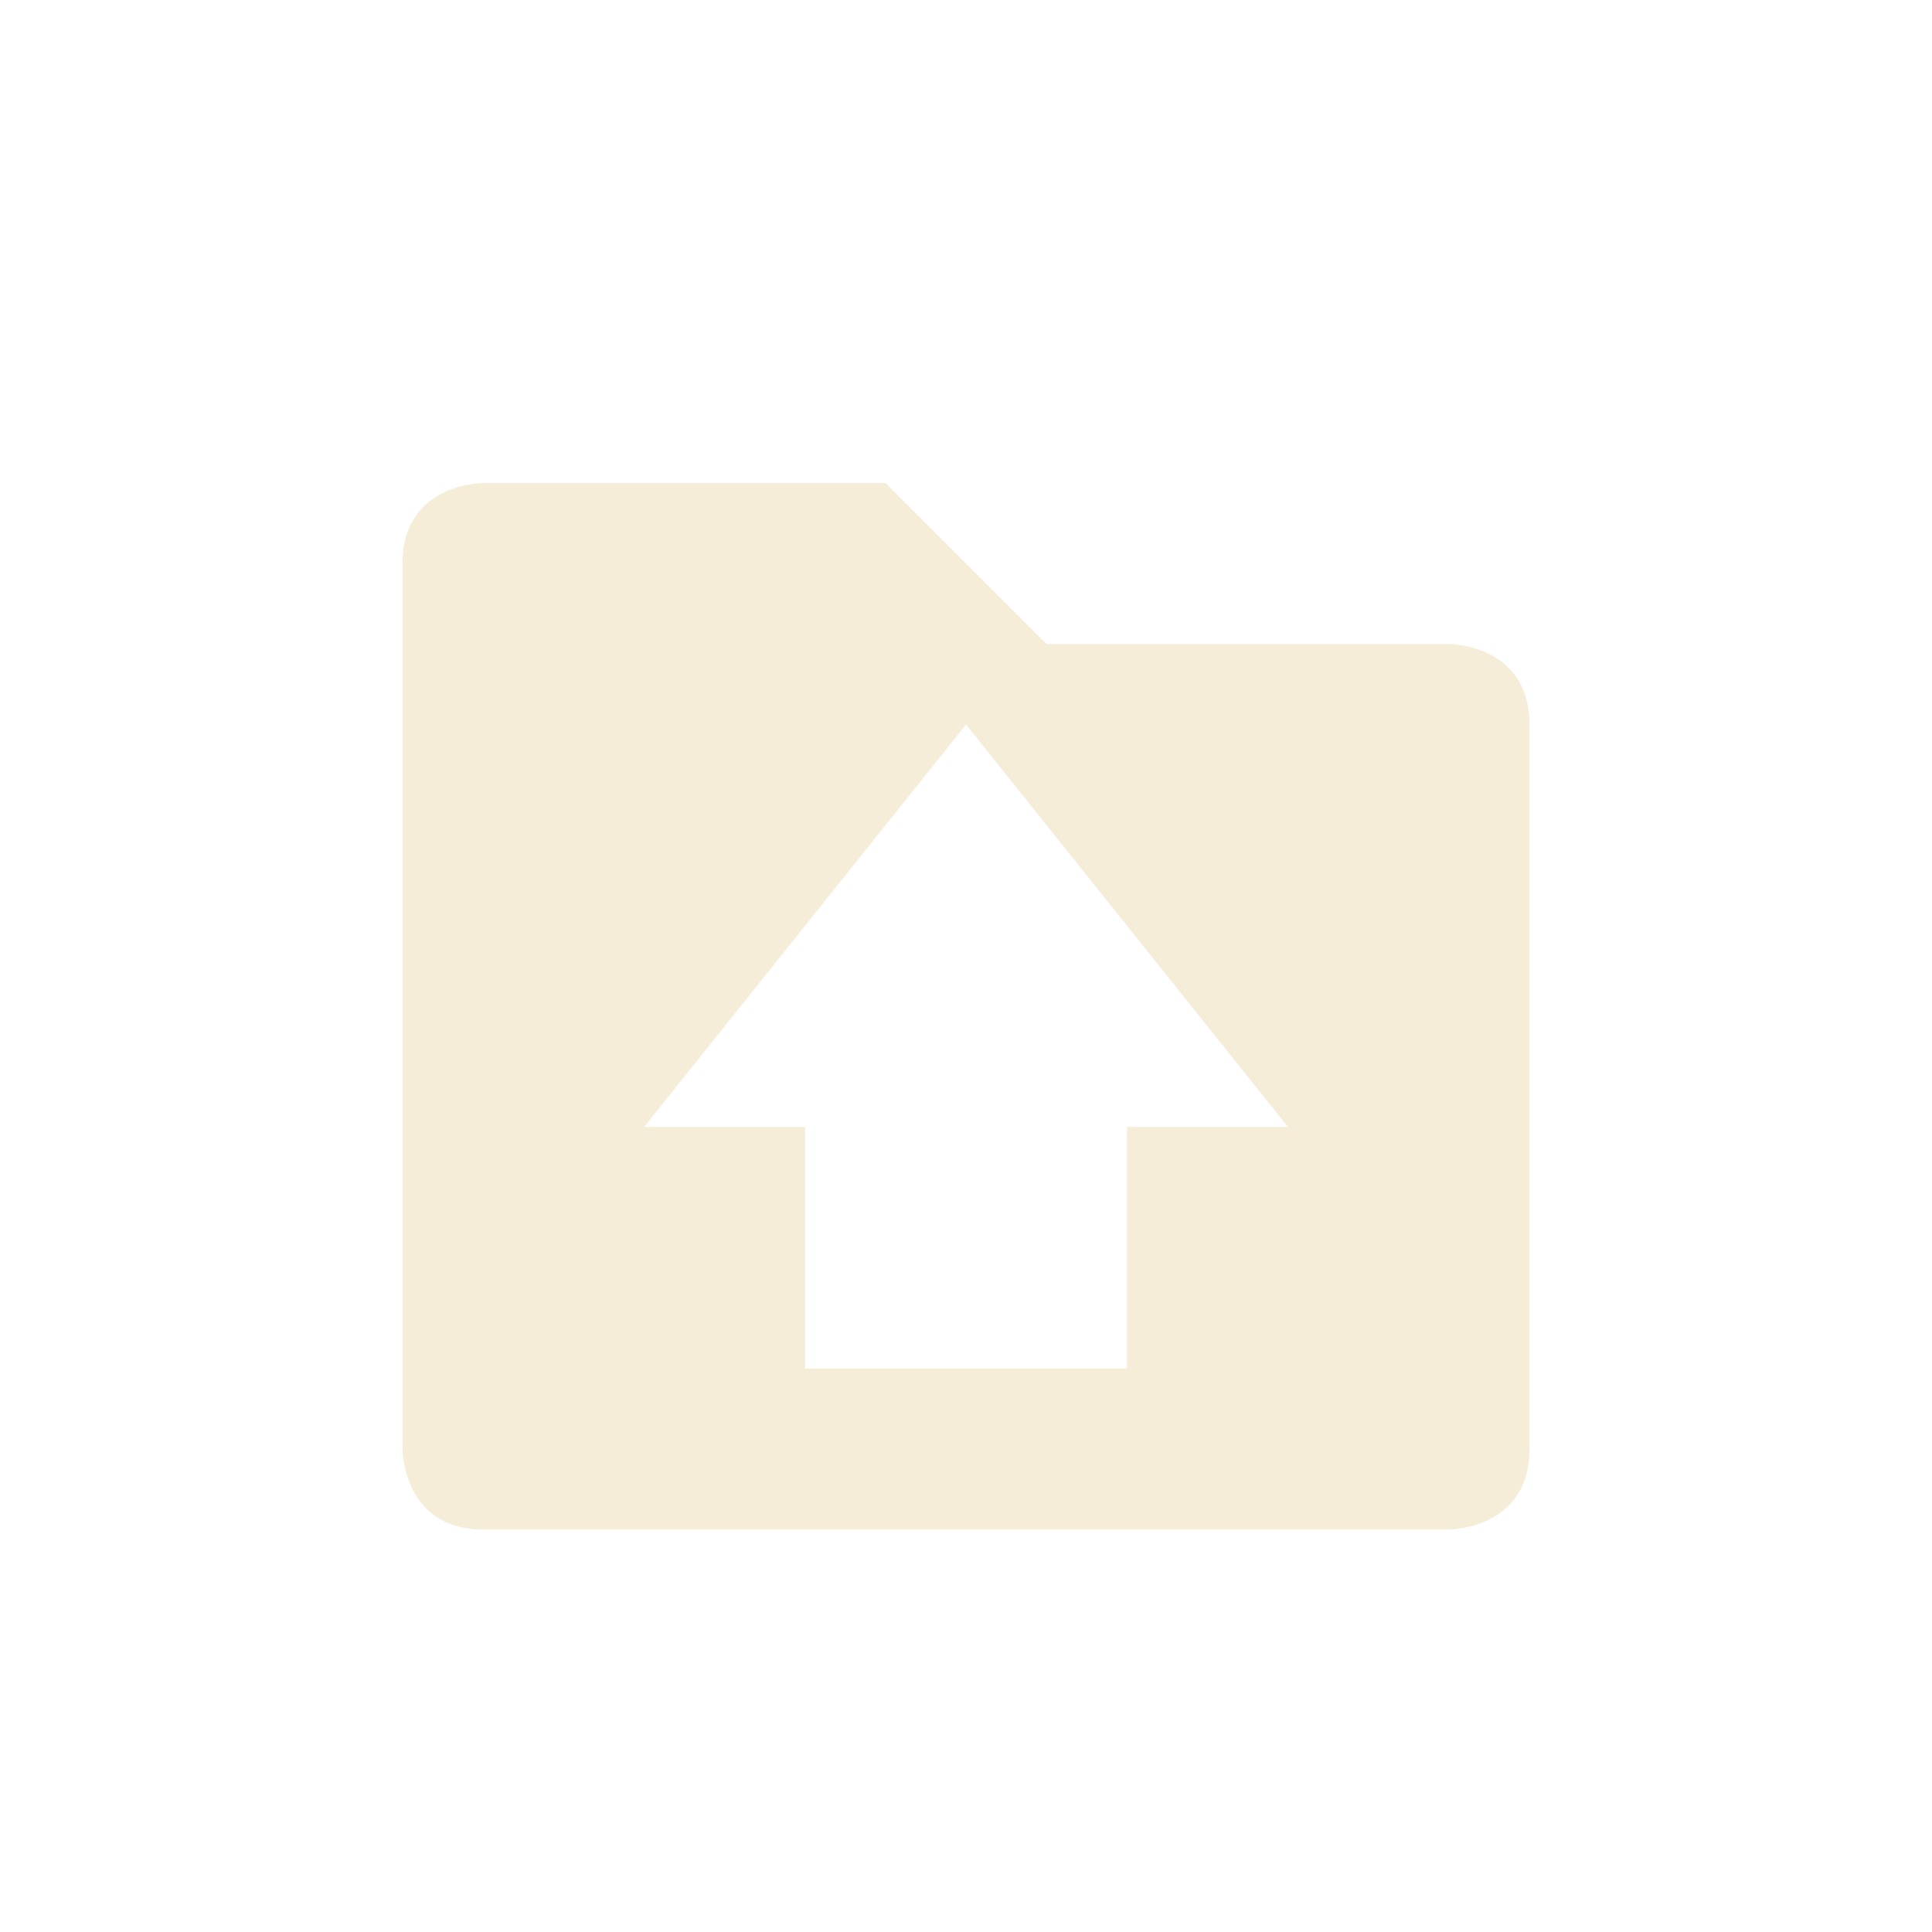
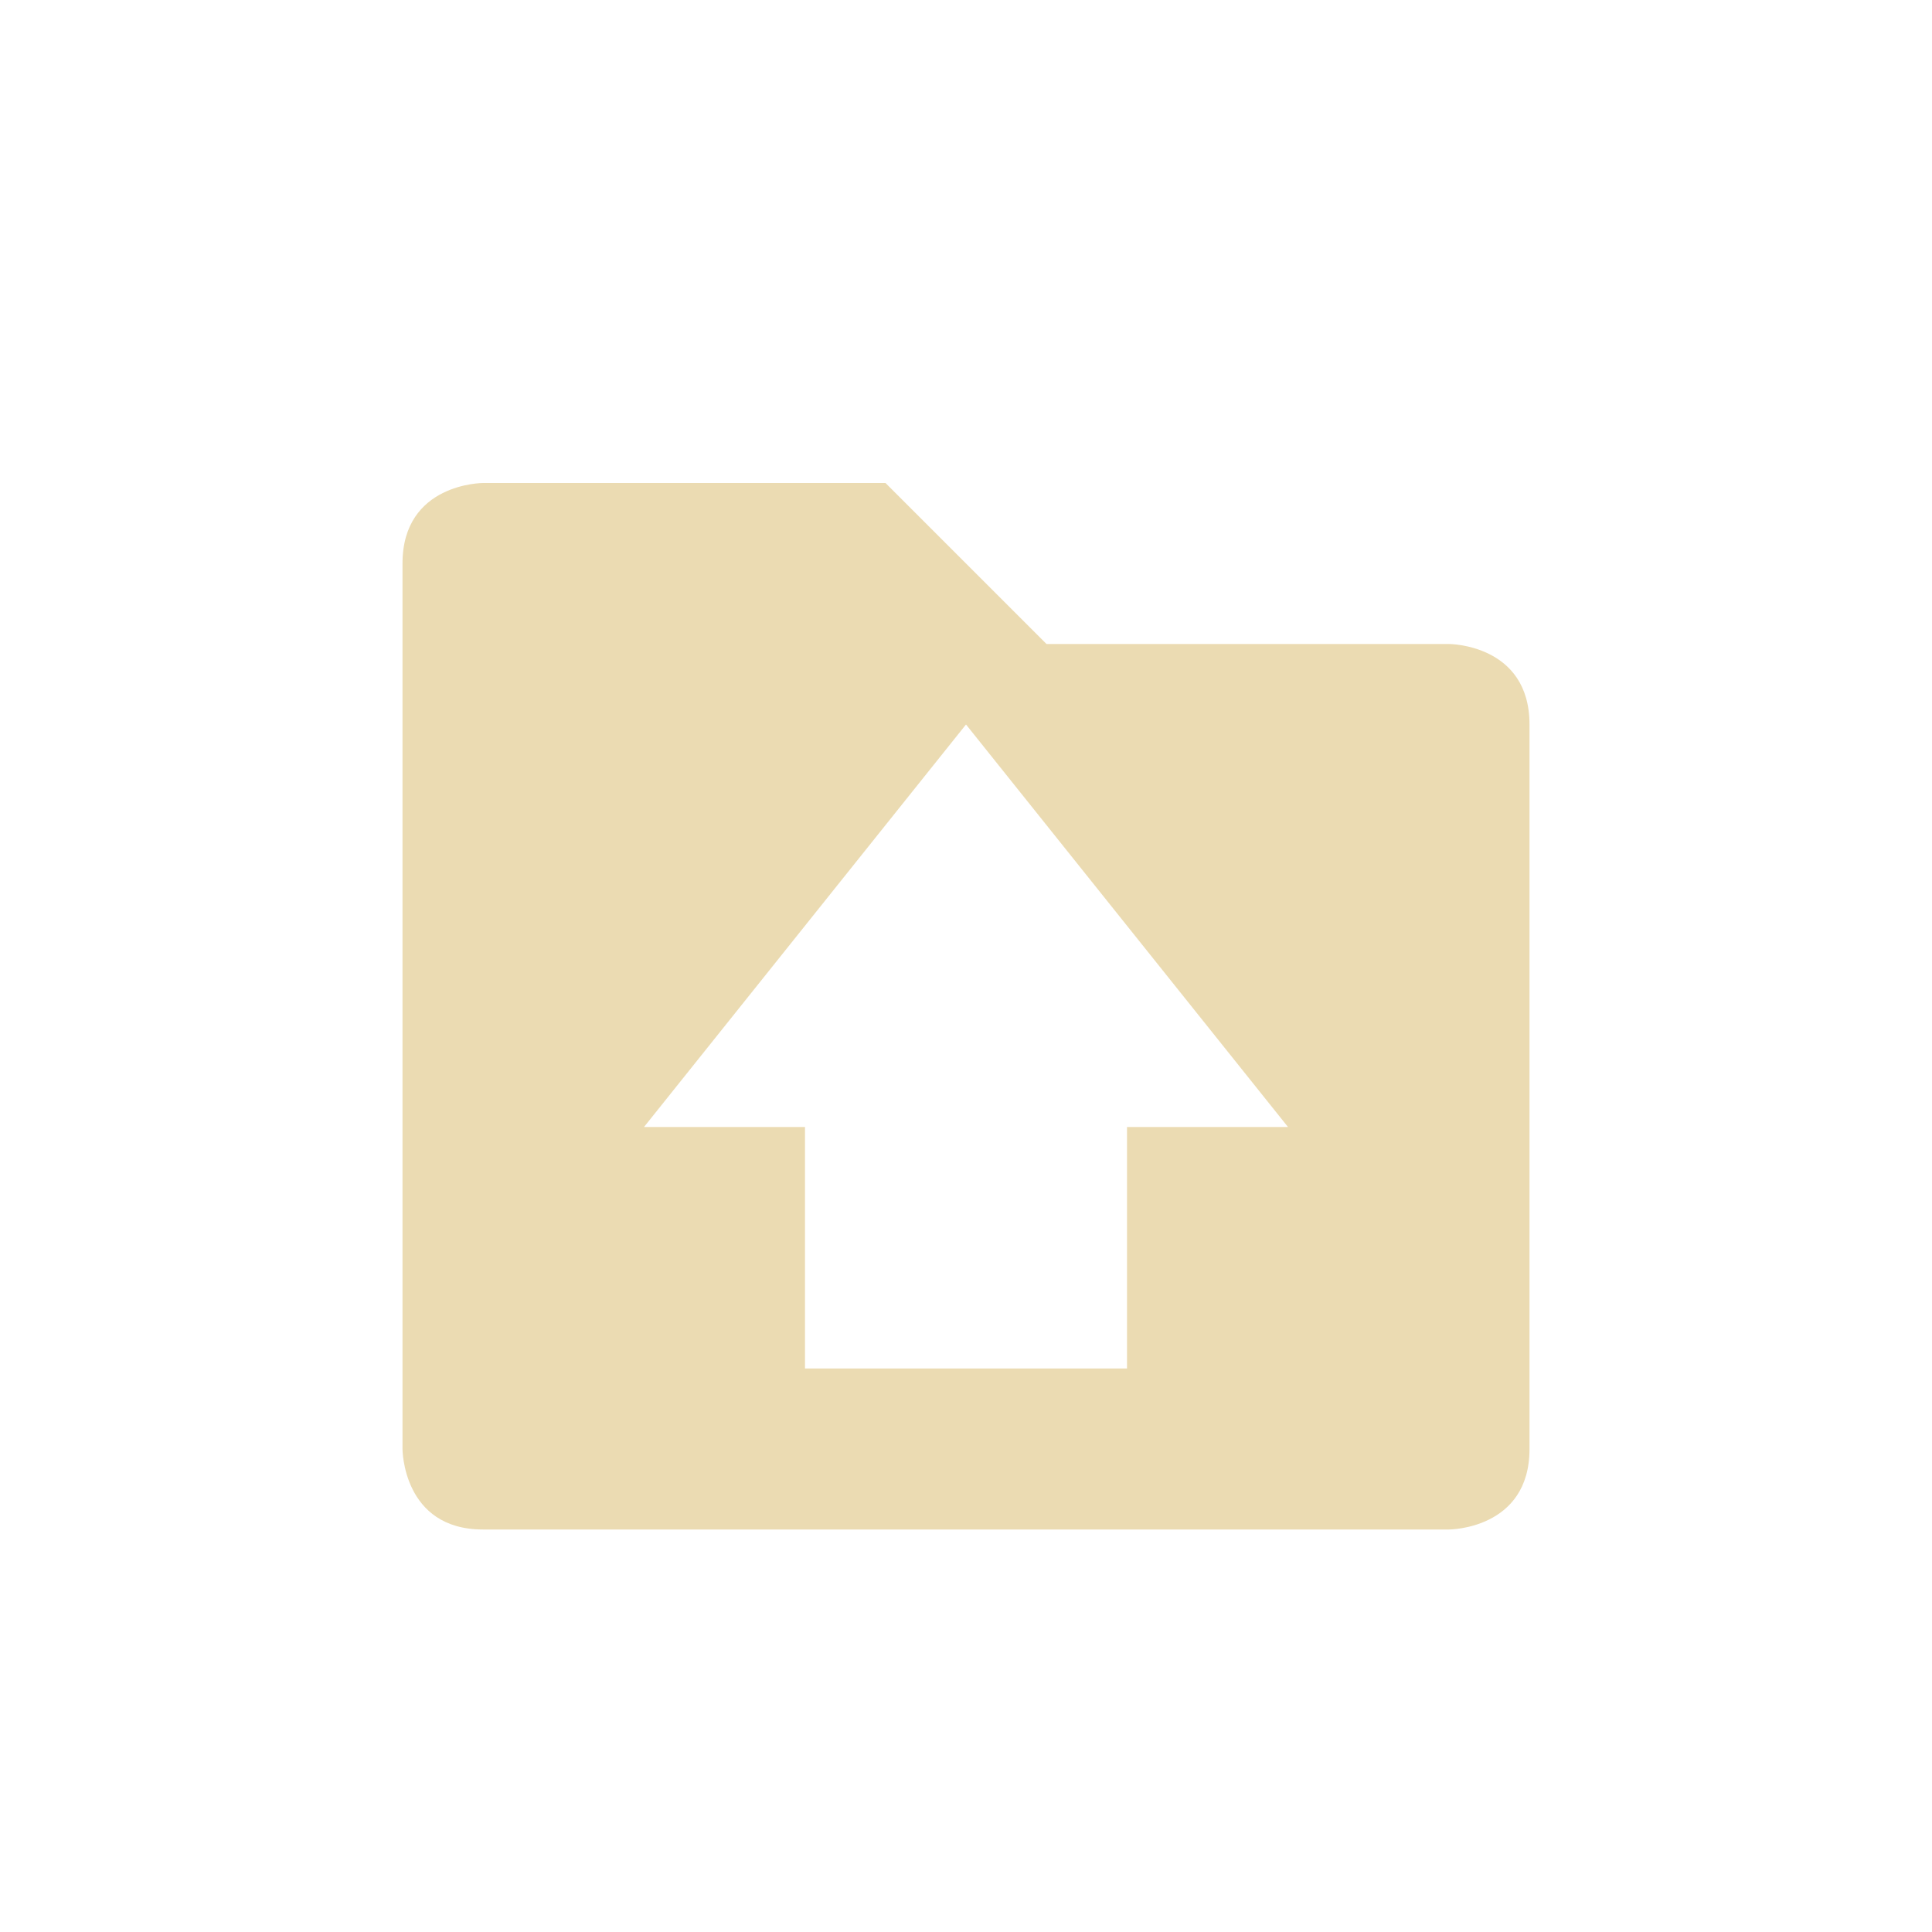
<svg xmlns="http://www.w3.org/2000/svg" width="24" height="24" version="1.1">
  <defs>
-     <style id="current-color-scheme" type="text/css">
-    .ColorScheme-Text { color:#ebdbb2; } .ColorScheme-Highlight { color:#458588; }
-   </style>
+     <style id="current-color-scheme" type="text/css">.ColorScheme-Text { color:#ebdbb2; } .ColorScheme-Highlight { color:#458588; } .ColorScheme-NeutralText { color:#fe8019; } .ColorScheme-PositiveText { color:#689d6a; } .ColorScheme-NegativeText { color:#fb4934; }</style>
  </defs>
-   <g transform="translate(-32,-908.36)">
-     <path style="opacity:0.5;fill:currentColor" class="ColorScheme-Text" d="m 38,914.36 c 0,0 -1,0 -1,1 l 0,11 c 0,0 0,1 1,1 l 12,0 c 0,0 1,0 1,-1 l 0,-9 c 0,-1 -1,-1 -1,-1 l -5,0 -2,-2 z m 6,3 4,5 -2,0 0,3 -4,0 0,-3 -2,0 z" />
-   </g>
+   <path class="ColorScheme-Text" d="m6 6s-1 0-1 1v11s0 1 1 1h12s1 0 1-1v-9c0-1-1-1-1-1h-5l-2-2zm6 3 4 5h-2v3h-4v-3h-2z" fill="currentColor" />
</svg>
